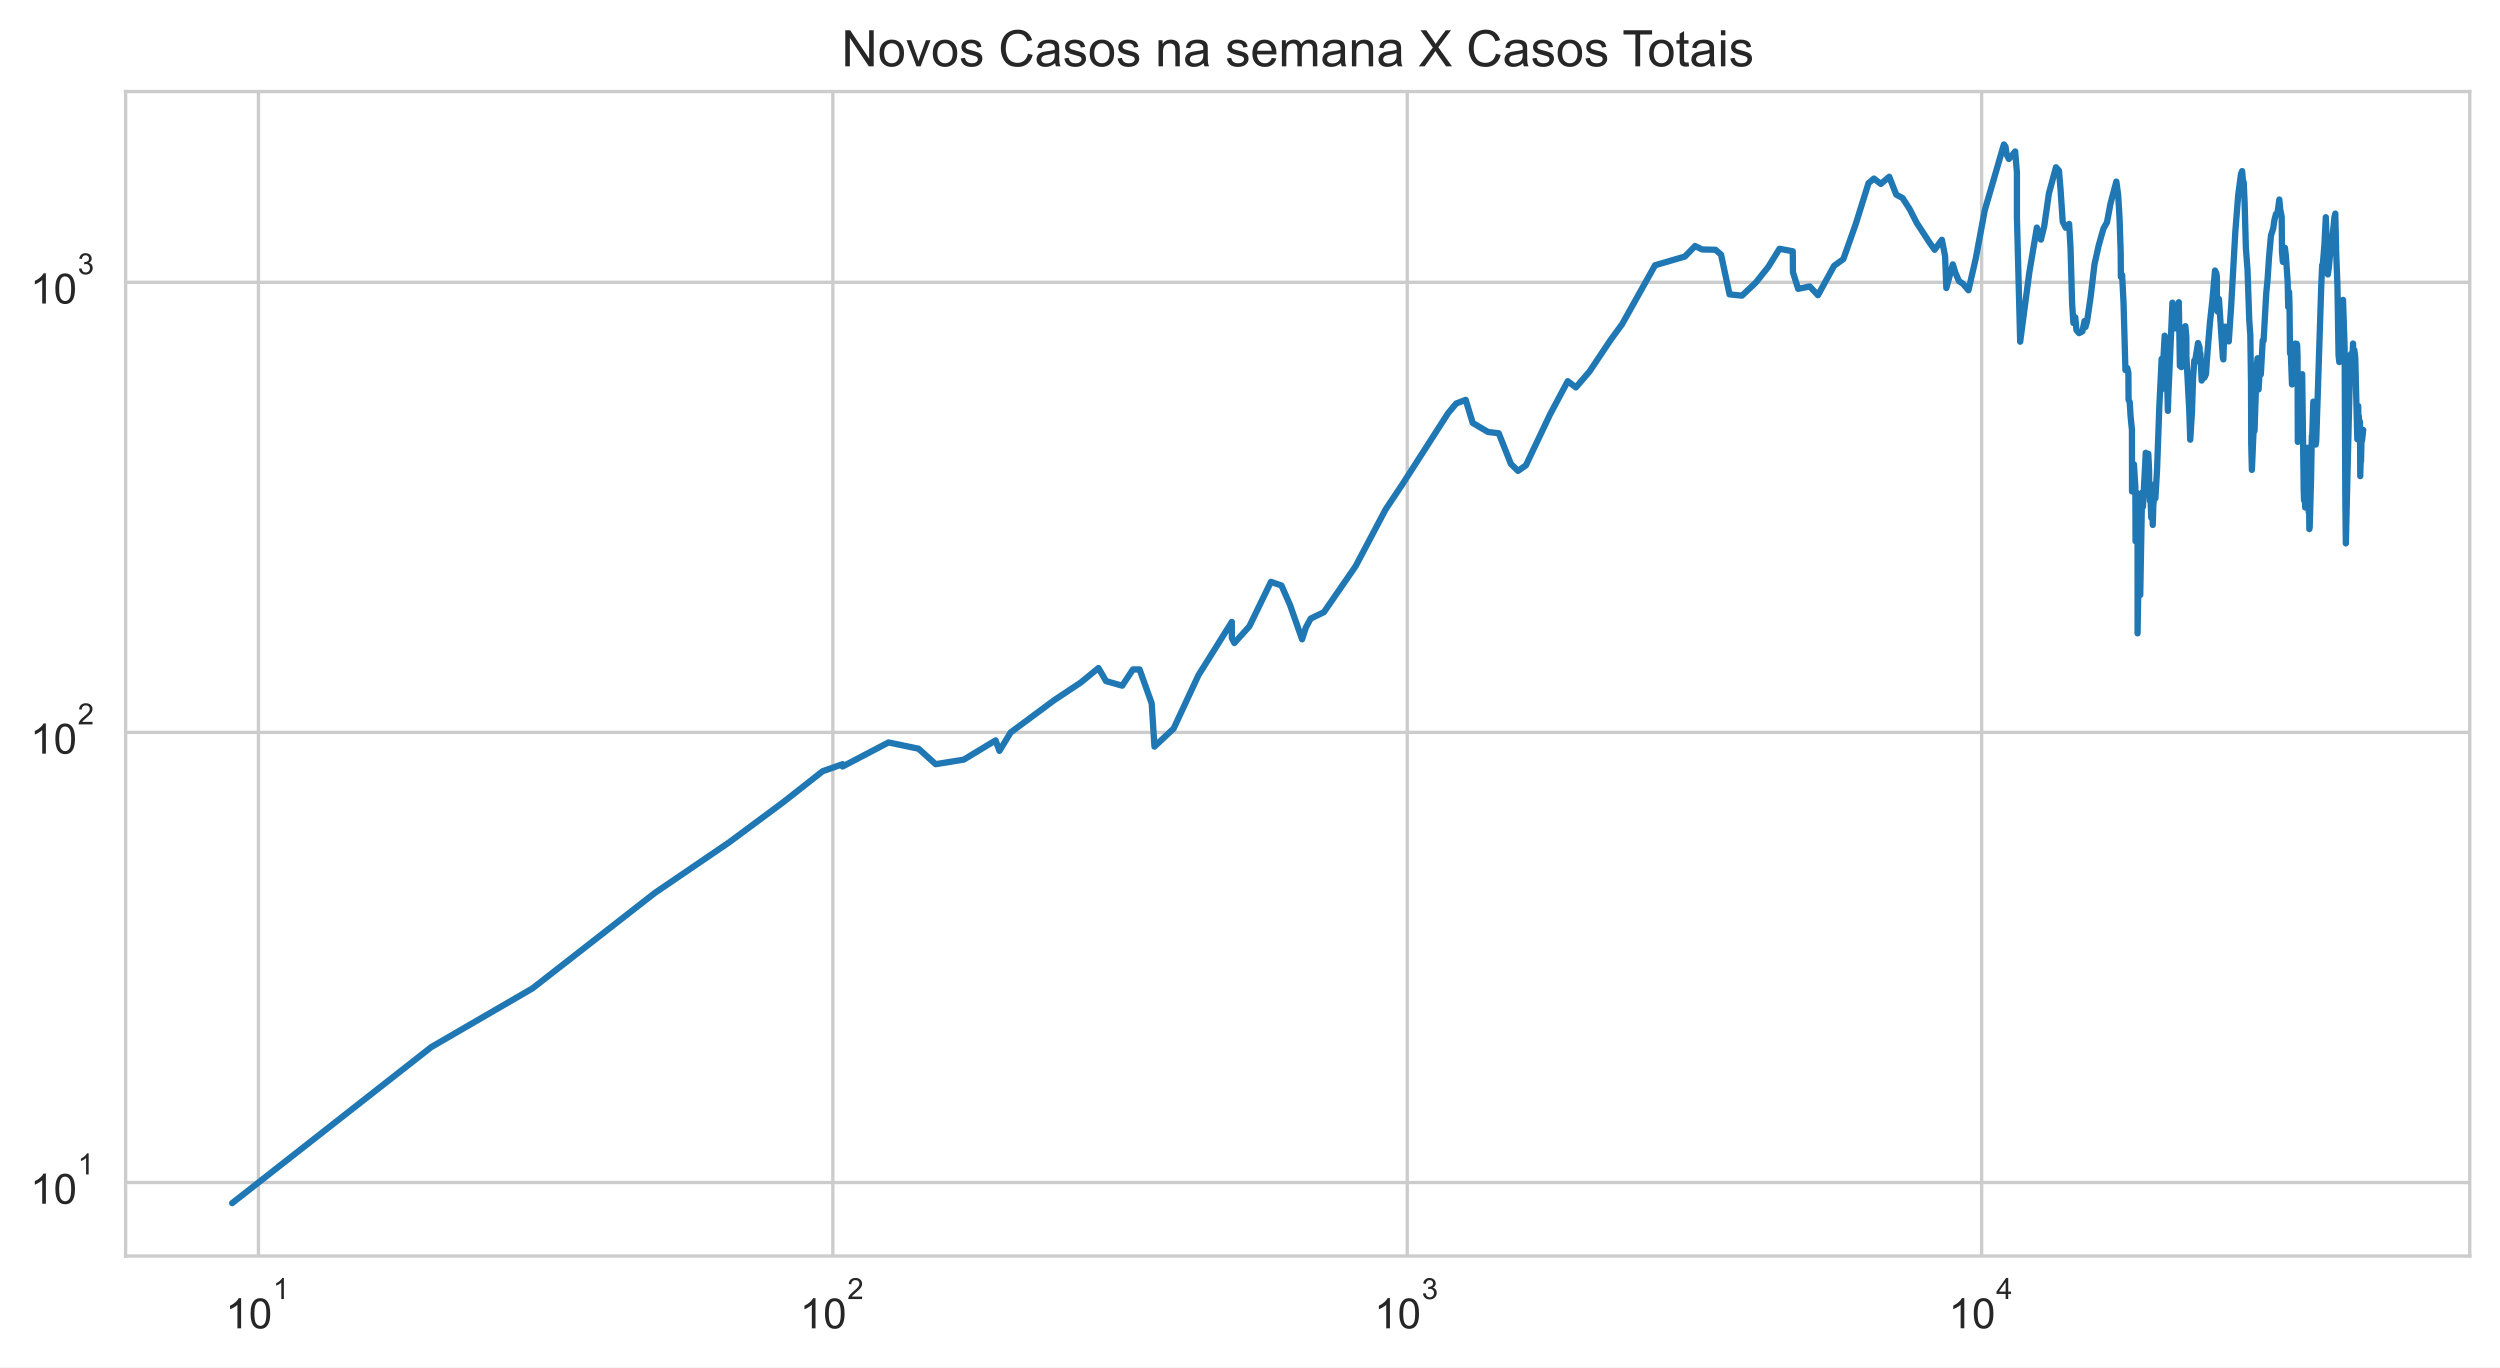
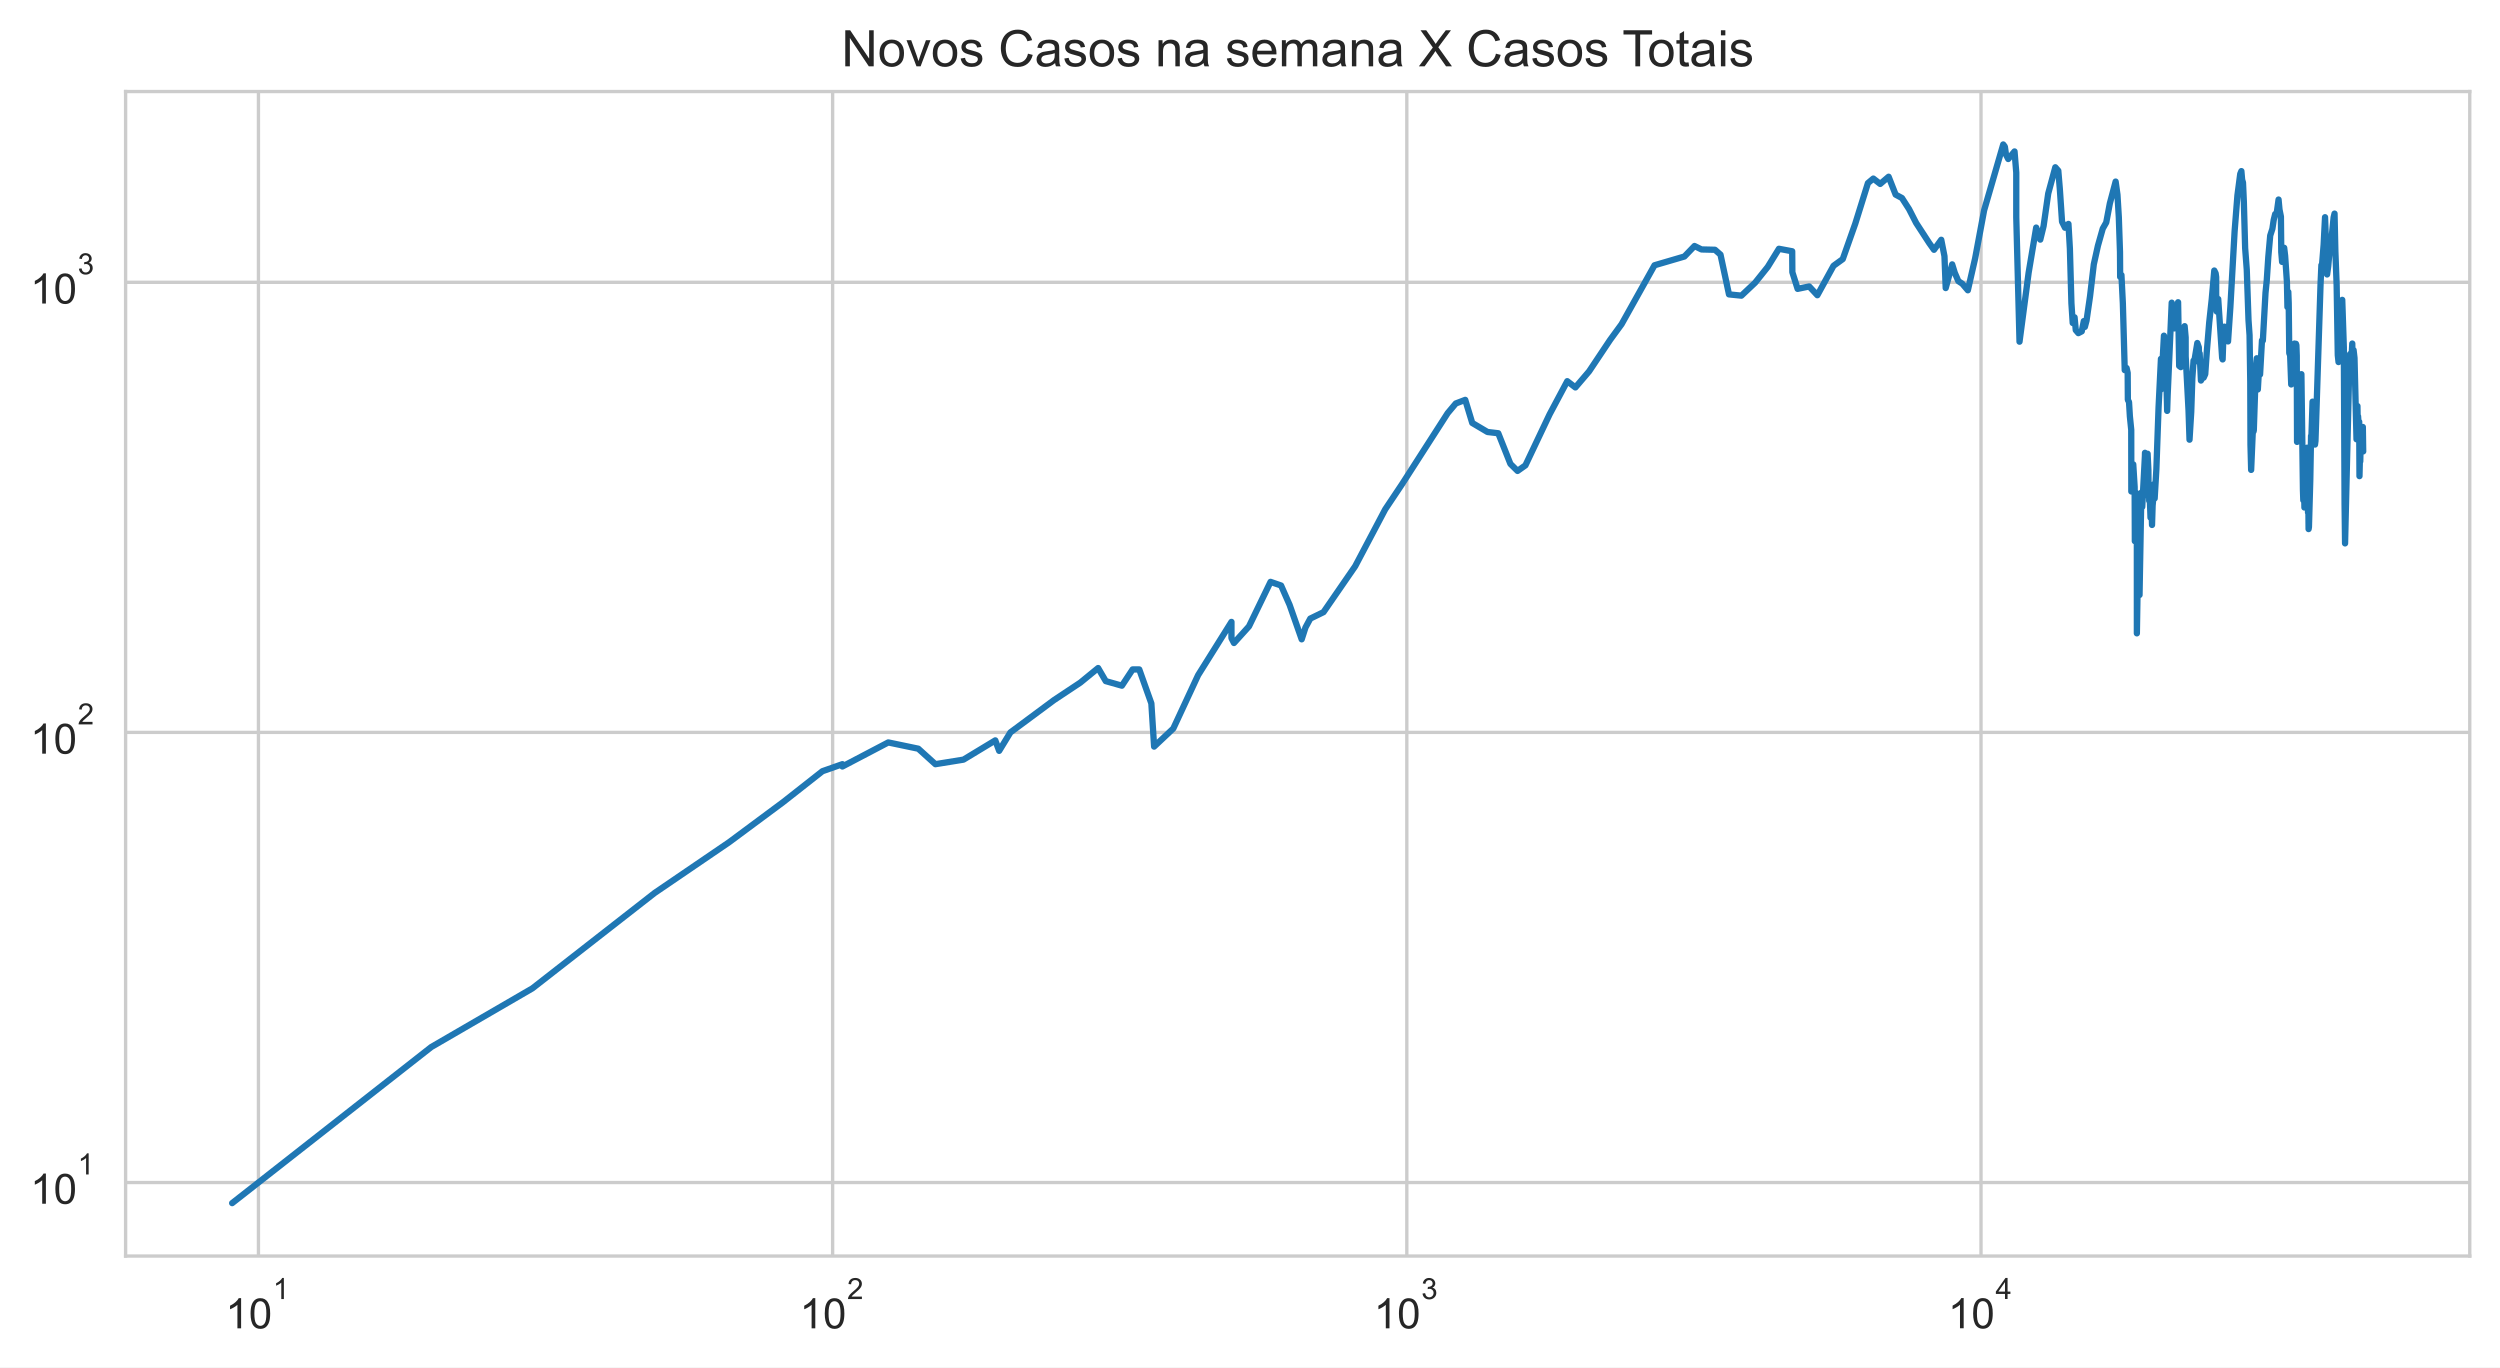
<svg xmlns="http://www.w3.org/2000/svg" xmlns:xlink="http://www.w3.org/1999/xlink" height="325.489pt" version="1.1" viewBox="0 0 595.1 325.489" width="595.1pt">
  <defs>
    <style type="text/css">*{stroke-linecap:butt;stroke-linejoin:round;}</style>
  </defs>
  <g id="figure_1">
    <g id="patch_1">
      <path d="M 0 325.489  L 595.1 325.489  L 595.1 0  L 0 0  z " style="fill:#ffffff;" />
    </g>
    <g id="axes_1">
      <g id="patch_2">
        <path d="M 29.9 298.989  L 587.9 298.989  L 587.9 21.789  L 29.9 21.789  z " style="fill:#ffffff;" />
      </g>
      <g id="matplotlib.axis_1">
        <g id="xtick_1">
          <g id="line2d_1">
-             <path clip-path="url(#pe9b8140407)" d="M 61.52 298.989  L 61.52 21.789  " style="fill:none;stroke:#cccccc;stroke-linecap:round;stroke-width:0.8;" />
+             <path clip-path="url(#pe7aef98cde)" d="M 61.518 298.989  L 61.518 21.789  " style="fill:none;stroke:#cccccc;stroke-linecap:round;stroke-width:0.8;" />
          </g>
          <g id="text_1">
-             <g style="fill:#262626;" transform="translate(53.67009 316.3019)scale(0.1 -0.1)">
+             <g style="fill:#262626;" transform="translate(53.66778 316.3019)scale(0.1 -0.1)">
              <defs>
                <path d="M 2384 0  L 1822 0  L 1822 3584  Q 1619 3391 1289 3197  Q 959 3003 697 2906  L 697 3450  Q 1169 3672 1522 3987  Q 1875 4303 2022 4600  L 2384 4600  L 2384 0  z " id="ArialMT-31" transform="scale(0.015625)" />
                <path d="M 266 2259  Q 266 3072 433 3567  Q 600 4063 929 4331  Q 1259 4600 1759 4600  Q 2128 4600 2406 4451  Q 2684 4303 2865 4023  Q 3047 3744 3150 3342  Q 3253 2941 3253 2259  Q 3253 1453 3087 958  Q 2922 463 2592 192  Q 2263 -78 1759 -78  Q 1097 -78 719 397  Q 266 969 266 2259  z M 844 2259  Q 844 1131 1108 757  Q 1372 384 1759 384  Q 2147 384 2411 759  Q 2675 1134 2675 2259  Q 2675 3391 2411 3762  Q 2147 4134 1753 4134  Q 1366 4134 1134 3806  Q 844 3388 844 2259  z " id="ArialMT-30" transform="scale(0.015625)" />
              </defs>
              <use transform="translate(0 0.99375)" xlink:href="#ArialMT-31" />
              <use transform="translate(55.61523 0.99375)" xlink:href="#ArialMT-30" />
              <use transform="translate(112.9728 70.6875)scale(0.7)" xlink:href="#ArialMT-31" />
            </g>
          </g>
        </g>
        <g id="xtick_2">
          <g id="line2d_2">
-             <path clip-path="url(#pe9b8140407)" d="M 198.251 298.989  L 198.251 21.789  " style="fill:none;stroke:#cccccc;stroke-linecap:round;stroke-width:0.8;" />
+             <path clip-path="url(#pe7aef98cde)" d="M 198.198 298.989  L 198.198 21.789  " style="fill:none;stroke:#cccccc;stroke-linecap:round;stroke-width:0.8;" />
          </g>
          <g id="text_2">
-             <g style="fill:#262626;" transform="translate(190.4008 316.3019)scale(0.1 -0.1)">
+             <g style="fill:#262626;" transform="translate(190.3479 316.3019)scale(0.1 -0.1)">
              <defs>
                <path d="M 3222 541  L 3222 0  L 194 0  Q 188 203 259 391  Q 375 700 629 1000  Q 884 1300 1366 1694  Q 2113 2306 2375 2664  Q 2638 3022 2638 3341  Q 2638 3675 2398 3904  Q 2159 4134 1775 4134  Q 1369 4134 1125 3890  Q 881 3647 878 3216  L 300 3275  Q 359 3922 746 4261  Q 1134 4600 1788 4600  Q 2447 4600 2831 4234  Q 3216 3869 3216 3328  Q 3216 3053 3103 2787  Q 2991 2522 2730 2228  Q 2469 1934 1863 1422  Q 1356 997 1212 845  Q 1069 694 975 541  L 3222 541  z " id="ArialMT-32" transform="scale(0.015625)" />
              </defs>
              <use transform="translate(0 0.99375)" xlink:href="#ArialMT-31" />
              <use transform="translate(55.61523 0.99375)" xlink:href="#ArialMT-30" />
              <use transform="translate(112.9728 70.6875)scale(0.7)" xlink:href="#ArialMT-32" />
            </g>
          </g>
        </g>
        <g id="xtick_3">
          <g id="line2d_3">
-             <path clip-path="url(#pe9b8140407)" d="M 334.981 298.989  L 334.981 21.789  " style="fill:none;stroke:#cccccc;stroke-linecap:round;stroke-width:0.8;" />
+             <path clip-path="url(#pe7aef98cde)" d="M 334.878 298.989  L 334.878 21.789  " style="fill:none;stroke:#cccccc;stroke-linecap:round;stroke-width:0.8;" />
          </g>
          <g id="text_3">
-             <g style="fill:#262626;" transform="translate(327.1315 316.3019)scale(0.1 -0.1)">
+             <g style="fill:#262626;" transform="translate(327.0281 316.3019)scale(0.1 -0.1)">
              <defs>
                <path d="M 269 1209  L 831 1284  Q 928 806 1161 595  Q 1394 384 1728 384  Q 2125 384 2398 659  Q 2672 934 2672 1341  Q 2672 1728 2419 1979  Q 2166 2231 1775 2231  Q 1616 2231 1378 2169  L 1441 2663  Q 1497 2656 1531 2656  Q 1891 2656 2178 2843  Q 2466 3031 2466 3422  Q 2466 3731 2256 3934  Q 2047 4138 1716 4138  Q 1388 4138 1169 3931  Q 950 3725 888 3313  L 325 3413  Q 428 3978 793 4289  Q 1159 4600 1703 4600  Q 2078 4600 2393 4439  Q 2709 4278 2876 4000  Q 3044 3722 3044 3409  Q 3044 3113 2884 2869  Q 2725 2625 2413 2481  Q 2819 2388 3044 2092  Q 3269 1797 3269 1353  Q 3269 753 2831 336  Q 2394 -81 1725 -81  Q 1122 -81 723 278  Q 325 638 269 1209  z " id="ArialMT-33" transform="scale(0.015625)" />
              </defs>
              <use transform="translate(0 0.99375)" xlink:href="#ArialMT-31" />
              <use transform="translate(55.61523 0.99375)" xlink:href="#ArialMT-30" />
              <use transform="translate(112.9728 70.6875)scale(0.7)" xlink:href="#ArialMT-33" />
            </g>
          </g>
        </g>
        <g id="xtick_4">
          <g id="line2d_4">
-             <path clip-path="url(#pe9b8140407)" d="M 471.712 298.989  L 471.712 21.789  " style="fill:none;stroke:#cccccc;stroke-linecap:round;stroke-width:0.8;" />
+             <path clip-path="url(#pe7aef98cde)" d="M 471.558 298.989  L 471.558 21.789  " style="fill:none;stroke:#cccccc;stroke-linecap:round;stroke-width:0.8;" />
          </g>
          <g id="text_4">
-             <g style="fill:#262626;" transform="translate(463.8621 316.2019)scale(0.1 -0.1)">
+             <g style="fill:#262626;" transform="translate(463.7082 316.2019)scale(0.1 -0.1)">
              <defs>
                <path d="M 2069 0  L 2069 1097  L 81 1097  L 81 1613  L 2172 4581  L 2631 4581  L 2631 1613  L 3250 1613  L 3250 1097  L 2631 1097  L 2631 0  L 2069 0  z M 2069 1613  L 2069 3678  L 634 1613  L 2069 1613  z " id="ArialMT-34" transform="scale(0.015625)" />
              </defs>
              <use transform="translate(0 0.201563)" xlink:href="#ArialMT-31" />
              <use transform="translate(55.61523 0.201563)" xlink:href="#ArialMT-30" />
              <use transform="translate(112.9728 69.89531)scale(0.7)" xlink:href="#ArialMT-34" />
            </g>
          </g>
        </g>
        <g id="xtick_5" />
        <g id="xtick_6" />
        <g id="xtick_7" />
        <g id="xtick_8" />
        <g id="xtick_9" />
        <g id="xtick_10" />
        <g id="xtick_11" />
        <g id="xtick_12" />
        <g id="xtick_13" />
        <g id="xtick_14" />
        <g id="xtick_15" />
        <g id="xtick_16" />
        <g id="xtick_17" />
        <g id="xtick_18" />
        <g id="xtick_19" />
        <g id="xtick_20" />
        <g id="xtick_21" />
        <g id="xtick_22" />
        <g id="xtick_23" />
        <g id="xtick_24" />
        <g id="xtick_25" />
        <g id="xtick_26" />
        <g id="xtick_27" />
        <g id="xtick_28" />
        <g id="xtick_29" />
        <g id="xtick_30" />
        <g id="xtick_31" />
        <g id="xtick_32" />
        <g id="xtick_33" />
        <g id="xtick_34" />
        <g id="xtick_35" />
        <g id="xtick_36" />
        <g id="xtick_37" />
        <g id="xtick_38" />
      </g>
      <g id="matplotlib.axis_2">
        <g id="ytick_1">
          <g id="line2d_5">
-             <path clip-path="url(#pe9b8140407)" d="M 29.9 281.487  L 587.9 281.487  " style="fill:none;stroke:#cccccc;stroke-linecap:round;stroke-width:0.8;" />
+             <path clip-path="url(#pe7aef98cde)" d="M 29.9 281.487  L 587.9 281.487  " style="fill:none;stroke:#cccccc;stroke-linecap:round;stroke-width:0.8;" />
          </g>
          <g id="text_5">
            <g style="fill:#262626;" transform="translate(7.2 286.643)scale(0.1 -0.1)">
              <use transform="translate(0 0.99375)" xlink:href="#ArialMT-31" />
              <use transform="translate(55.61523 0.99375)" xlink:href="#ArialMT-30" />
              <use transform="translate(112.9728 70.6875)scale(0.7)" xlink:href="#ArialMT-31" />
            </g>
          </g>
        </g>
        <g id="ytick_2">
          <g id="line2d_6">
-             <path clip-path="url(#pe9b8140407)" d="M 29.9 174.342  L 587.9 174.342  " style="fill:none;stroke:#cccccc;stroke-linecap:round;stroke-width:0.8;" />
+             <path clip-path="url(#pe7aef98cde)" d="M 29.9 174.342  L 587.9 174.342  " style="fill:none;stroke:#cccccc;stroke-linecap:round;stroke-width:0.8;" />
          </g>
          <g id="text_6">
            <g style="fill:#262626;" transform="translate(7.2 179.4987)scale(0.1 -0.1)">
              <use transform="translate(0 0.99375)" xlink:href="#ArialMT-31" />
              <use transform="translate(55.61523 0.99375)" xlink:href="#ArialMT-30" />
              <use transform="translate(112.9728 70.6875)scale(0.7)" xlink:href="#ArialMT-32" />
            </g>
          </g>
        </g>
        <g id="ytick_3">
          <g id="line2d_7">
-             <path clip-path="url(#pe9b8140407)" d="M 29.9 67.198  L 587.9 67.198  " style="fill:none;stroke:#cccccc;stroke-linecap:round;stroke-width:0.8;" />
+             <path clip-path="url(#pe7aef98cde)" d="M 29.9 67.198  L 587.9 67.198  " style="fill:none;stroke:#cccccc;stroke-linecap:round;stroke-width:0.8;" />
          </g>
          <g id="text_7">
            <g style="fill:#262626;" transform="translate(7.2 72.35434)scale(0.1 -0.1)">
              <use transform="translate(0 0.99375)" xlink:href="#ArialMT-31" />
              <use transform="translate(55.61523 0.99375)" xlink:href="#ArialMT-30" />
              <use transform="translate(112.9728 70.6875)scale(0.7)" xlink:href="#ArialMT-33" />
            </g>
          </g>
        </g>
        <g id="ytick_4" />
        <g id="ytick_5" />
        <g id="ytick_6" />
        <g id="ytick_7" />
        <g id="ytick_8" />
        <g id="ytick_9" />
        <g id="ytick_10" />
        <g id="ytick_11" />
        <g id="ytick_12" />
        <g id="ytick_13" />
        <g id="ytick_14" />
        <g id="ytick_15" />
        <g id="ytick_16" />
        <g id="ytick_17" />
        <g id="ytick_18" />
        <g id="ytick_19" />
        <g id="ytick_20" />
        <g id="ytick_21" />
        <g id="ytick_22" />
        <g id="ytick_23" />
      </g>
      <g id="line2d_8">
-         <path clip-path="url(#pe9b8140407)" d="M 55.264 286.389  L 102.68 249.233  L 126.757 235.269  L 155.891 212.544  L 173.577 200.499  L 186.466 190.939  L 195.827 183.577  L 200.58 181.905  L 200.58 182.455  L 211.501 176.729  L 218.654 178.222  L 222.722 181.905  L 229.41 180.823  L 236.987 176.242  L 237.907 178.731  L 240.587 174.342  L 250.975 166.641  L 257.231 162.493  L 261.475 159.019  L 263.29 162.134  L 267.134 163.22  L 269.685 159.355  L 271.269 159.355  L 274.149 167.436  L 274.807 177.719  L 279.371 173.421  L 285.278 160.724  L 293.225 148.037  L 293.225 151.894  L 293.821 153.057  L 297.393 149.107  L 302.532 138.508  L 305.042 139.377  L 307.072 143.988  L 309.947 152.182  L 310.845 149.378  L 311.993 147.251  L 315.144 145.716  L 322.688 134.783  L 329.836 121.248  L 333.842 115.258  L 344.709 98.348  L 346.643 96.043  L 348.893 95.186  L 350.561 100.678  L 354.193 102.829  L 356.758 103.13  L 359.649 110.42  L 361.349 112.1  L 363.224 110.775  L 368.988 98.622  L 373.189 90.736  L 375.123 92.226  L 378.385 88.403  L 383.399 80.896  L 386.121 77.176  L 393.962 63.145  L 401.083 61.06  L 403.492 58.559  L 405.154 59.378  L 408.363 59.457  L 409.677 60.614  L 411.701 70.077  L 414.661 70.375  L 417.922 67.291  L 420.929 63.531  L 423.592 59.221  L 426.751 59.813  L 426.789 64.795  L 428.041 68.76  L 430.801 68.186  L 432.744 70.276  L 436.588 63.274  L 438.789 61.676  L 441.773 53.234  L 444.783 43.587  L 446.068 42.507  L 447.709 43.783  L 449.712 42.071  L 451.383 46.327  L 452.886 47.137  L 454.582 49.78  L 456.261 53.062  L 459.39 57.869  L 460.519 59.457  L 462.243 57.076  L 463.011 60.979  L 463.306 68.567  L 464.846 62.933  L 465.462 64.928  L 466.32 66.92  L 467.243 67.525  L 468.579 69.098  L 470.312 61.511  L 472.45 50.069  L 477.004 34.389  L 477.388 34.898  L 477.663 36.796  L 478.197 37.848  L 479.696 36.051  L 480.109 41.105  L 480.109 51.741  L 480.883 81.335  L 483.051 64.928  L 484.853 54.174  L 485.826 57.039  L 486.612 53.823  L 487.72 46.061  L 489.405 39.821  L 490.115 40.629  L 490.48 44.951  L 491.01 52.788  L 491.714 54.209  L 492.535 53.303  L 492.877 59.182  L 493.241 72.152  L 493.55 76.889  L 493.993 75.533  L 494.278 78.581  L 494.896 79.3  L 495.702 78.879  L 496.192 76.432  L 496.443 77.815  L 496.837 76.319  L 497.675 70.525  L 498.569 62.933  L 499.555 58.482  L 500.703 54.42  L 501.535 52.959  L 502.391 48.424  L 503.771 43.224  L 504.205 46.357  L 504.527 51.674  L 504.81 60.012  L 504.848 65.913  L 505.153 65.463  L 505.49 72.204  L 505.939 88.11  L 506.381 87.603  L 506.639 88.772  L 506.682 95.186  L 506.958 95.699  L 507.161 99.081  L 507.487 102.331  L 507.506 116.989  L 507.759 116.989  L 507.966 110.538  L 508.297 115.916  L 508.345 128.819  L 508.604 117.261  L 508.824 128.47  L 508.827 150.759  L 509.109 133.605  L 509.463 141.626  L 509.463 141.626  L 509.901 117.261  L 510.104 120.657  L 510.741 108.573  L 510.763 107.787  L 510.763 114.997  L 511.167 108.686  L 511.384 108.01  L 511.566 111.856  L 511.618 118.226  L 511.76 118.226  L 511.76 119.212  L 511.824 116.315  L 512.077 123.222  L 512.329 121.248  L 512.437 124.96  L 512.578 120.364  L 512.759 118.365  L 512.89 115.258  L 513.065 118.646  L 513.469 111.735  L 513.993 97.005  L 514.561 85.418  L 514.581 92.706  L 515.275 79.907  L 515.546 82.549  L 515.812 88.403  L 516.037 97.806  L 516.161 94.012  L 517.125 72.049  L 517.527 77.292  L 517.747 78.167  L 518.068 76.774  L 518.645 71.946  L 518.645 71.946  L 518.9 87.1  L 519.28 87.387  L 519.774 80.337  L 520.203 77.64  L 520.441 80.337  L 520.449 85.144  L 520.457 84.939  L 521.13 97.716  L 521.365 104.666  L 521.773 98.076  L 522.035 90.046  L 522.327 85.833  L 522.58 85.556  L 523.222 81.651  L 523.577 82.678  L 523.657 86.252  L 523.778 84.129  L 524.086 90.582  L 524.456 89.895  L 524.734 89.895  L 525.107 89.068  L 525.49 83.596  L 526.054 76.774  L 526.652 71.281  L 527.261 64.399  L 527.584 65.061  L 527.709 65.958  L 527.709 69.978  L 527.86 74.162  L 528.198 71.179  L 529.137 85.212  L 529.248 85.556  L 529.365 82.098  L 529.67 77.756  L 529.902 80.337  L 530.26 79.846  L 530.536 81.272  L 531.098 72.988  L 532.105 55.026  L 532.772 46.536  L 533.443 41.398  L 533.713 40.734  L 533.891 42.781  L 534.099 43.475  L 534.304 48.083  L 534.61 59.065  L 534.995 64.18  L 535.411 76.206  L 535.663 79.785  L 535.83 91.046  L 535.881 105.825  L 536.04 111.856  L 536.492 101.254  L 536.598 102.729  L 536.673 102.43  L 537.172 87.387  L 537.387 85.281  L 537.481 91.279  L 537.634 92.706  L 537.952 87.243  L 538.166 89.143  L 538.62 81.021  L 538.827 81.084  L 539.461 69.683  L 539.754 66.781  L 540.129 61.142  L 540.579 56.076  L 541.098 54.456  L 541.407 52.38  L 541.766 50.947  L 542.088 51.013  L 542.569 47.501  L 542.79 49.876  L 543.128 51.575  L 543.214 60.012  L 543.411 62.342  L 543.905 58.987  L 544.131 60.897  L 544.559 67.152  L 544.68 73.094  L 544.886 69.487  L 544.986 72.152  L 545.118 84.062  L 545.326 84.6  L 545.583 91.514  L 545.74 89.743  L 546.227 82.162  L 546.365 81.779  L 546.551 82.484  L 546.704 81.842  L 546.811 82.162  L 546.902 84.667  L 546.97 105.189  L 547.544 91.357  L 547.692 91.514  L 547.921 89.895  L 547.924 91.671  L 548.006 89.068  L 548.376 116.718  L 548.458 119.069  L 548.523 113.969  L 548.582 115.783  L 548.652 116.182  L 548.725 120.804  L 548.822 116.853  L 548.916 118.505  L 549.266 107.234  L 549.345 106.578  L 549.444 111.493  L 549.541 111.252  L 549.581 121.997  L 549.661 119.64  L 549.72 125.936  L 549.803 125.445  L 550.121 114.224  L 550.306 103.738  L 550.371 104.666  L 550.662 95.613  L 550.747 101.546  L 550.908 99.452  L 551.242 105.825  L 551.356 104.979  L 551.514 100.202  L 552.562 67.713  L 552.769 63.103  L 552.92 63.018  L 553.306 58.213  L 553.636 51.708  L 554.126 65.328  L 554.393 63.359  L 554.979 56.74  L 555.141 57.188  L 555.684 51.741  L 555.898 50.849  L 556.097 59.853  L 556.401 67.901  L 556.67 84.532  L 556.847 86.182  L 557.027 81.335  L 557.11 82.939  L 557.734 71.382  L 558.112 82.678  L 558.288 119.929  L 558.404 129.347  L 559.405 87.315  L 559.607 84.263  L 559.914 85.903  L 560.122 81.779  L 560.223 90.428  L 560.434 83.332  L 560.652 85.212  L 561.128 104.562  L 561.353 96.653  L 561.404 100.202  L 561.501 99.081  L 561.684 101.937  L 561.77 100.392  L 561.838 113.337  L 561.929 109.603  L 562.022 109.835  L 562.13 104.666  L 562.182 104.77  L 562.262 104.874  L 562.536 102.331  L 562.536 102.331  " style="fill:none;stroke:#1f77b4;stroke-linecap:round;stroke-width:1.5;" />
+         <path clip-path="url(#pe7aef98cde)" d="M 55.264 286.389  L 102.663 249.233  L 126.731 235.269  L 155.854 212.544  L 173.533 200.499  L 186.418 190.939  L 195.775 183.577  L 200.526 181.905  L 200.526 182.455  L 211.444 176.729  L 218.593 178.222  L 222.661 181.905  L 229.346 180.823  L 236.92 176.242  L 237.84 178.731  L 240.518 174.342  L 250.903 166.641  L 257.157 162.493  L 261.399 159.019  L 263.213 162.134  L 267.056 163.22  L 269.606 159.355  L 271.189 159.355  L 274.068 167.436  L 274.726 177.719  L 279.288 173.421  L 285.193 160.724  L 293.137 148.037  L 293.137 151.894  L 293.733 153.057  L 297.304 149.107  L 302.441 138.508  L 304.95 139.377  L 306.979 143.988  L 309.852 152.182  L 310.751 149.378  L 311.898 147.251  L 315.048 145.716  L 322.589 134.783  L 329.735 121.248  L 333.739 115.258  L 344.602 98.348  L 346.536 96.043  L 348.785 95.186  L 350.452 100.678  L 354.083 102.829  L 356.647 103.13  L 359.537 110.42  L 361.236 112.1  L 363.11 110.775  L 368.872 98.622  L 373.072 90.736  L 375.005 92.226  L 378.265 88.403  L 383.278 80.896  L 385.998 77.176  L 393.837 63.145  L 400.955 61.06  L 403.363 58.559  L 405.025 59.378  L 408.232 59.457  L 409.546 60.614  L 411.57 70.077  L 414.528 70.375  L 417.788 67.291  L 420.794 63.531  L 423.456 59.221  L 426.614 59.813  L 426.652 64.795  L 427.904 68.76  L 430.662 68.186  L 432.604 70.276  L 436.448 63.274  L 438.648 61.676  L 441.63 53.234  L 444.639 43.587  L 445.923 42.507  L 447.564 43.783  L 449.567 42.071  L 451.237 46.327  L 452.739 47.137  L 454.434 49.78  L 456.113 53.062  L 459.24 57.869  L 460.369 59.457  L 462.093 57.076  L 462.86 60.979  L 463.155 68.567  L 464.694 62.933  L 465.311 64.928  L 466.168 66.92  L 467.091 67.525  L 468.426 69.098  L 470.159 61.511  L 472.296 50.069  L 476.848 34.389  L 477.232 34.898  L 477.506 36.796  L 478.041 37.848  L 479.539 36.051  L 479.952 41.105  L 479.952 51.741  L 480.725 81.335  L 482.893 64.928  L 484.695 54.174  L 485.667 57.039  L 486.452 53.823  L 487.56 46.061  L 489.245 39.821  L 489.954 40.629  L 490.319 44.951  L 490.849 52.788  L 491.552 54.209  L 492.373 53.303  L 492.715 59.182  L 493.079 72.152  L 493.388 76.889  L 493.831 75.533  L 494.115 78.581  L 494.733 79.3  L 495.539 78.879  L 496.029 76.432  L 496.28 77.815  L 496.674 76.319  L 497.512 70.525  L 498.406 62.933  L 499.391 58.482  L 500.538 54.42  L 501.37 52.959  L 502.226 48.424  L 503.605 43.224  L 504.039 46.357  L 504.361 51.674  L 504.644 60.012  L 504.682 65.913  L 504.987 65.463  L 505.324 72.204  L 505.772 88.11  L 506.214 87.603  L 506.472 88.772  L 506.515 95.186  L 506.791 95.699  L 506.994 99.081  L 507.32 102.331  L 507.339 116.989  L 507.592 116.989  L 507.799 110.538  L 508.13 115.916  L 508.178 128.819  L 508.437 117.261  L 508.656 128.47  L 508.66 150.759  L 508.942 133.605  L 509.295 141.626  L 509.295 141.626  L 509.733 117.261  L 509.936 120.657  L 510.573 108.573  L 510.594 107.787  L 510.594 114.997  L 510.999 108.686  L 511.215 108.01  L 511.398 111.856  L 511.449 118.226  L 511.592 118.226  L 511.592 119.212  L 511.655 116.315  L 511.908 123.222  L 512.16 121.248  L 512.268 124.96  L 512.409 120.364  L 512.59 118.365  L 512.721 115.258  L 512.896 118.646  L 513.3 111.735  L 513.823 97.005  L 514.391 85.418  L 514.412 92.706  L 515.105 79.907  L 515.375 82.549  L 515.642 88.403  L 515.867 97.806  L 515.991 94.012  L 515.991 94.012  L 516.955 72.049  L 517.357 77.292  L 517.576 78.167  L 517.897 76.774  L 518.474 71.946  L 518.474 71.946  L 518.729 87.1  L 519.109 87.387  L 519.602 80.337  L 520.031 77.64  L 520.27 80.337  L 520.277 85.144  L 520.285 84.939  L 520.958 97.716  L 521.193 104.666  L 521.6 98.076  L 521.863 90.046  L 522.154 85.833  L 522.407 85.556  L 523.049 81.651  L 523.404 82.678  L 523.484 86.252  L 523.605 84.129  L 523.913 90.582  L 524.283 89.895  L 524.56 89.895  L 524.933 89.068  L 525.316 83.596  L 525.88 76.774  L 526.478 71.281  L 527.087 64.399  L 527.41 65.061  L 527.535 65.958  L 527.535 69.978  L 527.685 74.162  L 528.023 71.179  L 528.962 85.212  L 529.073 85.556  L 529.19 82.098  L 529.495 77.756  L 529.727 80.337  L 530.085 79.846  L 530.361 81.272  L 530.922 72.988  L 531.929 55.026  L 532.595 46.536  L 533.267 41.398  L 533.537 40.734  L 533.714 42.781  L 533.922 43.475  L 534.127 48.083  L 534.433 59.065  L 534.818 64.18  L 535.234 76.206  L 535.485 79.785  L 535.653 91.046  L 535.703 105.825  L 535.862 111.856  L 536.314 101.254  L 536.42 102.729  L 536.496 102.43  L 536.994 87.387  L 537.209 85.281  L 537.303 91.279  L 537.456 92.706  L 537.774 87.243  L 537.987 89.143  L 538.441 81.021  L 538.649 81.084  L 539.282 69.683  L 539.575 66.781  L 539.949 61.142  L 540.4 56.076  L 540.919 54.456  L 541.228 52.38  L 541.586 50.947  L 541.908 51.013  L 542.389 47.501  L 542.61 49.876  L 542.948 51.575  L 543.034 60.012  L 543.231 62.342  L 543.724 58.987  L 543.951 60.897  L 544.379 67.152  L 544.499 73.094  L 544.705 69.487  L 544.805 72.152  L 544.937 84.062  L 545.145 84.6  L 545.402 91.514  L 545.559 89.743  L 546.045 82.162  L 546.184 81.779  L 546.369 82.484  L 546.522 81.842  L 546.63 82.162  L 546.72 84.667  L 546.789 105.189  L 547.362 91.357  L 547.51 91.514  L 547.739 89.895  L 547.742 91.671  L 547.824 89.068  L 548.194 116.718  L 548.276 119.069  L 548.341 113.969  L 548.4 115.783  L 548.469 116.182  L 548.542 120.804  L 548.64 116.853  L 548.734 118.505  L 549.084 107.234  L 549.162 106.578  L 549.262 111.493  L 549.358 111.252  L 549.398 121.997  L 549.478 119.64  L 549.537 125.936  L 549.62 125.445  L 549.938 114.224  L 550.123 103.738  L 550.188 104.666  L 550.479 95.613  L 550.564 101.546  L 550.725 99.452  L 551.059 105.825  L 551.172 104.979  L 551.33 100.202  L 552.379 67.713  L 552.585 63.103  L 552.736 63.018  L 553.122 58.213  L 553.452 51.708  L 553.941 65.328  L 554.209 63.359  L 554.795 56.74  L 554.956 57.188  L 555.499 51.741  L 555.713 50.849  L 555.911 59.853  L 556.216 67.901  L 556.485 84.532  L 556.662 86.182  L 556.841 81.335  L 556.925 82.939  L 557.548 71.382  L 557.926 82.678  L 558.102 119.929  L 558.218 129.347  L 559.219 87.315  L 559.42 84.263  L 559.728 85.903  L 559.936 81.779  L 560.036 90.428  L 560.247 83.332  L 560.465 85.212  L 560.941 104.562  L 561.166 96.653  L 561.217 100.202  L 561.314 99.081  L 561.497 101.937  L 561.583 100.392  L 561.65 113.337  L 561.741 109.603  L 561.835 109.835  L 561.942 104.666  L 561.994 104.77  L 562.074 104.874  L 562.349 102.331  L 562.45 101.643  L 562.536 107.454  L 562.536 107.454  " style="fill:none;stroke:#1f77b4;stroke-linecap:round;stroke-width:1.5;" />
      </g>
      <g id="patch_3">
        <path d="M 29.9 298.989  L 29.9 21.789  " style="fill:none;stroke:#cccccc;stroke-linecap:square;stroke-linejoin:miter;stroke-width:0.8;" />
      </g>
      <g id="patch_4">
        <path d="M 587.9 298.989  L 587.9 21.789  " style="fill:none;stroke:#cccccc;stroke-linecap:square;stroke-linejoin:miter;stroke-width:0.8;" />
      </g>
      <g id="patch_5">
        <path d="M 29.9 298.989  L 587.9 298.989  " style="fill:none;stroke:#cccccc;stroke-linecap:square;stroke-linejoin:miter;stroke-width:0.8;" />
      </g>
      <g id="patch_6">
        <path d="M 29.9 21.789  L 587.9 21.789  " style="fill:none;stroke:#cccccc;stroke-linecap:square;stroke-linejoin:miter;stroke-width:0.8;" />
      </g>
      <g id="text_8">
        <g style="fill:#262626;" transform="translate(200.2953 15.78937)scale(0.12 -0.12)">
          <defs>
            <path d="M 488 0  L 488 4581  L 1109 4581  L 3516 984  L 3516 4581  L 4097 4581  L 4097 0  L 3475 0  L 1069 3600  L 1069 0  L 488 0  z " id="ArialMT-4e" transform="scale(0.015625)" />
            <path d="M 213 1659  Q 213 2581 725 3025  Q 1153 3394 1769 3394  Q 2453 3394 2887 2945  Q 3322 2497 3322 1706  Q 3322 1066 3130 698  Q 2938 331 2570 128  Q 2203 -75 1769 -75  Q 1072 -75 642 372  Q 213 819 213 1659  z M 791 1659  Q 791 1022 1069 705  Q 1347 388 1769 388  Q 2188 388 2466 706  Q 2744 1025 2744 1678  Q 2744 2294 2464 2611  Q 2184 2928 1769 2928  Q 1347 2928 1069 2612  Q 791 2297 791 1659  z " id="ArialMT-6f" transform="scale(0.015625)" />
            <path d="M 1344 0  L 81 3319  L 675 3319  L 1388 1331  Q 1503 1009 1600 663  Q 1675 925 1809 1294  L 2547 3319  L 3125 3319  L 1869 0  L 1344 0  z " id="ArialMT-76" transform="scale(0.015625)" />
            <path d="M 197 991  L 753 1078  Q 800 744 1014 566  Q 1228 388 1613 388  Q 2000 388 2187 545  Q 2375 703 2375 916  Q 2375 1106 2209 1216  Q 2094 1291 1634 1406  Q 1016 1563 777 1677  Q 538 1791 414 1992  Q 291 2194 291 2438  Q 291 2659 392 2848  Q 494 3038 669 3163  Q 800 3259 1026 3326  Q 1253 3394 1513 3394  Q 1903 3394 2198 3281  Q 2494 3169 2634 2976  Q 2775 2784 2828 2463  L 2278 2388  Q 2241 2644 2061 2787  Q 1881 2931 1553 2931  Q 1166 2931 1000 2803  Q 834 2675 834 2503  Q 834 2394 903 2306  Q 972 2216 1119 2156  Q 1203 2125 1616 2013  Q 2213 1853 2448 1751  Q 2684 1650 2818 1456  Q 2953 1263 2953 975  Q 2953 694 2789 445  Q 2625 197 2315 61  Q 2006 -75 1616 -75  Q 969 -75 630 194  Q 291 463 197 991  z " id="ArialMT-73" transform="scale(0.015625)" />
            <path id="ArialMT-20" transform="scale(0.015625)" />
            <path d="M 3763 1606  L 4369 1453  Q 4178 706 3683 314  Q 3188 -78 2472 -78  Q 1731 -78 1267 223  Q 803 525 561 1097  Q 319 1669 319 2325  Q 319 3041 592 3573  Q 866 4106 1370 4382  Q 1875 4659 2481 4659  Q 3169 4659 3637 4309  Q 4106 3959 4291 3325  L 3694 3184  Q 3534 3684 3231 3912  Q 2928 4141 2469 4141  Q 1941 4141 1586 3887  Q 1231 3634 1087 3207  Q 944 2781 944 2328  Q 944 1744 1114 1308  Q 1284 872 1643 656  Q 2003 441 2422 441  Q 2931 441 3284 734  Q 3638 1028 3763 1606  z " id="ArialMT-43" transform="scale(0.015625)" />
            <path d="M 2588 409  Q 2275 144 1986 34  Q 1697 -75 1366 -75  Q 819 -75 525 192  Q 231 459 231 875  Q 231 1119 342 1320  Q 453 1522 633 1644  Q 813 1766 1038 1828  Q 1203 1872 1538 1913  Q 2219 1994 2541 2106  Q 2544 2222 2544 2253  Q 2544 2597 2384 2738  Q 2169 2928 1744 2928  Q 1347 2928 1158 2789  Q 969 2650 878 2297  L 328 2372  Q 403 2725 575 2942  Q 747 3159 1072 3276  Q 1397 3394 1825 3394  Q 2250 3394 2515 3294  Q 2781 3194 2906 3042  Q 3031 2891 3081 2659  Q 3109 2516 3109 2141  L 3109 1391  Q 3109 606 3145 398  Q 3181 191 3288 0  L 2700 0  Q 2613 175 2588 409  z M 2541 1666  Q 2234 1541 1622 1453  Q 1275 1403 1131 1340  Q 988 1278 909 1158  Q 831 1038 831 891  Q 831 666 1001 516  Q 1172 366 1500 366  Q 1825 366 2078 508  Q 2331 650 2450 897  Q 2541 1088 2541 1459  L 2541 1666  z " id="ArialMT-61" transform="scale(0.015625)" />
            <path d="M 422 0  L 422 3319  L 928 3319  L 928 2847  Q 1294 3394 1984 3394  Q 2284 3394 2536 3286  Q 2788 3178 2913 3003  Q 3038 2828 3088 2588  Q 3119 2431 3119 2041  L 3119 0  L 2556 0  L 2556 2019  Q 2556 2363 2490 2533  Q 2425 2703 2258 2804  Q 2091 2906 1866 2906  Q 1506 2906 1245 2678  Q 984 2450 984 1813  L 984 0  L 422 0  z " id="ArialMT-6e" transform="scale(0.015625)" />
            <path d="M 2694 1069  L 3275 997  Q 3138 488 2766 206  Q 2394 -75 1816 -75  Q 1088 -75 661 373  Q 234 822 234 1631  Q 234 2469 665 2931  Q 1097 3394 1784 3394  Q 2450 3394 2872 2941  Q 3294 2488 3294 1666  Q 3294 1616 3291 1516  L 816 1516  Q 847 969 1125 678  Q 1403 388 1819 388  Q 2128 388 2347 550  Q 2566 713 2694 1069  z M 847 1978  L 2700 1978  Q 2663 2397 2488 2606  Q 2219 2931 1791 2931  Q 1403 2931 1139 2672  Q 875 2413 847 1978  z " id="ArialMT-65" transform="scale(0.015625)" />
            <path d="M 422 0  L 422 3319  L 925 3319  L 925 2853  Q 1081 3097 1340 3245  Q 1600 3394 1931 3394  Q 2300 3394 2536 3241  Q 2772 3088 2869 2813  Q 3263 3394 3894 3394  Q 4388 3394 4653 3120  Q 4919 2847 4919 2278  L 4919 0  L 4359 0  L 4359 2091  Q 4359 2428 4304 2576  Q 4250 2725 4106 2815  Q 3963 2906 3769 2906  Q 3419 2906 3187 2673  Q 2956 2441 2956 1928  L 2956 0  L 2394 0  L 2394 2156  Q 2394 2531 2256 2718  Q 2119 2906 1806 2906  Q 1569 2906 1367 2781  Q 1166 2656 1075 2415  Q 984 2175 984 1722  L 984 0  L 422 0  z " id="ArialMT-6d" transform="scale(0.015625)" />
            <path d="M 28 0  L 1800 2388  L 238 4581  L 959 4581  L 1791 3406  Q 2050 3041 2159 2844  Q 2313 3094 2522 3366  L 3444 4581  L 4103 4581  L 2494 2422  L 4228 0  L 3478 0  L 2325 1634  Q 2228 1775 2125 1941  Q 1972 1691 1906 1597  L 756 0  L 28 0  z " id="ArialMT-58" transform="scale(0.015625)" />
            <path d="M 1659 0  L 1659 4041  L 150 4041  L 150 4581  L 3781 4581  L 3781 4041  L 2266 4041  L 2266 0  L 1659 0  z " id="ArialMT-54" transform="scale(0.015625)" />
            <path d="M 1650 503  L 1731 6  Q 1494 -44 1306 -44  Q 1000 -44 831 53  Q 663 150 594 308  Q 525 466 525 972  L 525 2881  L 113 2881  L 113 3319  L 525 3319  L 525 4141  L 1084 4478  L 1084 3319  L 1650 3319  L 1650 2881  L 1084 2881  L 1084 941  Q 1084 700 1114 631  Q 1144 563 1211 522  Q 1278 481 1403 481  Q 1497 481 1650 503  z " id="ArialMT-74" transform="scale(0.015625)" />
            <path d="M 425 3934  L 425 4581  L 988 4581  L 988 3934  L 425 3934  z M 425 0  L 425 3319  L 988 3319  L 988 0  L 425 0  z " id="ArialMT-69" transform="scale(0.015625)" />
          </defs>
          <use xlink:href="#ArialMT-4e" />
          <use x="72.217" xlink:href="#ArialMT-6f" />
          <use x="127.832" xlink:href="#ArialMT-76" />
          <use x="177.832" xlink:href="#ArialMT-6f" />
          <use x="233.447" xlink:href="#ArialMT-73" />
          <use x="283.447" xlink:href="#ArialMT-20" />
          <use x="311.23" xlink:href="#ArialMT-43" />
          <use x="383.447" xlink:href="#ArialMT-61" />
          <use x="439.062" xlink:href="#ArialMT-73" />
          <use x="489.062" xlink:href="#ArialMT-6f" />
          <use x="544.678" xlink:href="#ArialMT-73" />
          <use x="594.678" xlink:href="#ArialMT-20" />
          <use x="622.461" xlink:href="#ArialMT-6e" />
          <use x="678.076" xlink:href="#ArialMT-61" />
          <use x="733.691" xlink:href="#ArialMT-20" />
          <use x="761.475" xlink:href="#ArialMT-73" />
          <use x="811.475" xlink:href="#ArialMT-65" />
          <use x="867.09" xlink:href="#ArialMT-6d" />
          <use x="950.391" xlink:href="#ArialMT-61" />
          <use x="1006.006" xlink:href="#ArialMT-6e" />
          <use x="1061.621" xlink:href="#ArialMT-61" />
          <use x="1117.236" xlink:href="#ArialMT-20" />
          <use x="1145.02" xlink:href="#ArialMT-58" />
          <use x="1211.719" xlink:href="#ArialMT-20" />
          <use x="1239.502" xlink:href="#ArialMT-43" />
          <use x="1311.719" xlink:href="#ArialMT-61" />
          <use x="1367.334" xlink:href="#ArialMT-73" />
          <use x="1417.334" xlink:href="#ArialMT-6f" />
          <use x="1472.949" xlink:href="#ArialMT-73" />
          <use x="1522.949" xlink:href="#ArialMT-20" />
          <use x="1548.982" xlink:href="#ArialMT-54" />
          <use x="1598.941" xlink:href="#ArialMT-6f" />
          <use x="1654.557" xlink:href="#ArialMT-74" />
          <use x="1682.34" xlink:href="#ArialMT-61" />
          <use x="1737.955" xlink:href="#ArialMT-69" />
          <use x="1760.172" xlink:href="#ArialMT-73" />
        </g>
      </g>
    </g>
  </g>
  <defs>
-     <clipPath id="pe9b8140407">
+     <clipPath id="pe7aef98cde">
      <rect height="277.2" width="558" x="29.9" y="21.789" />
    </clipPath>
  </defs>
</svg>
